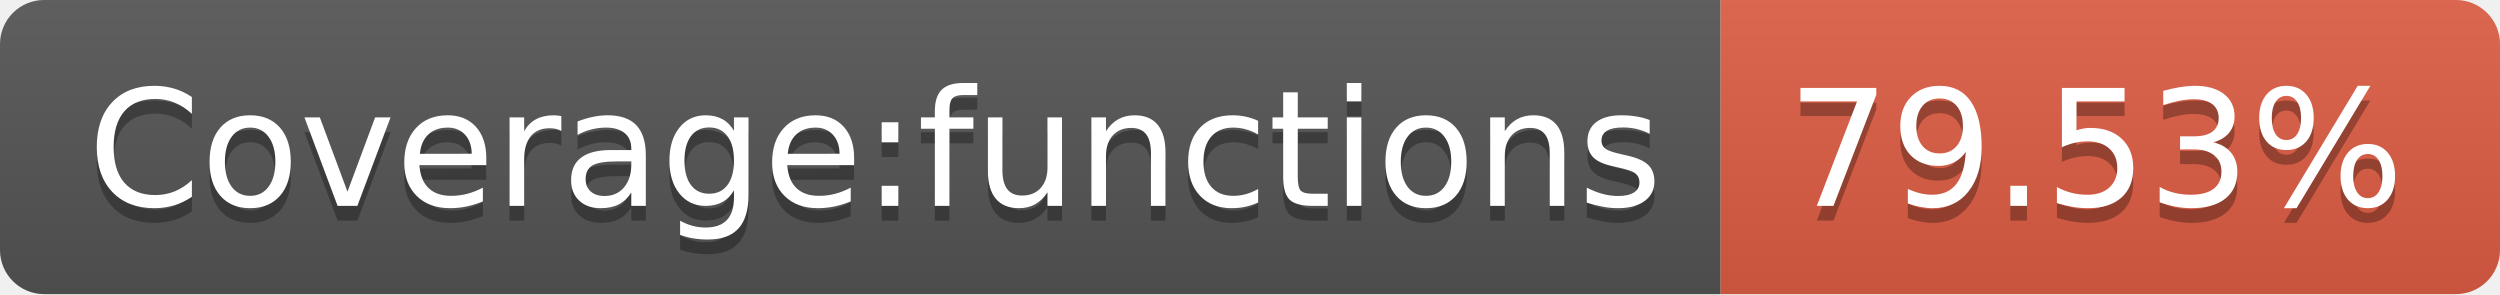
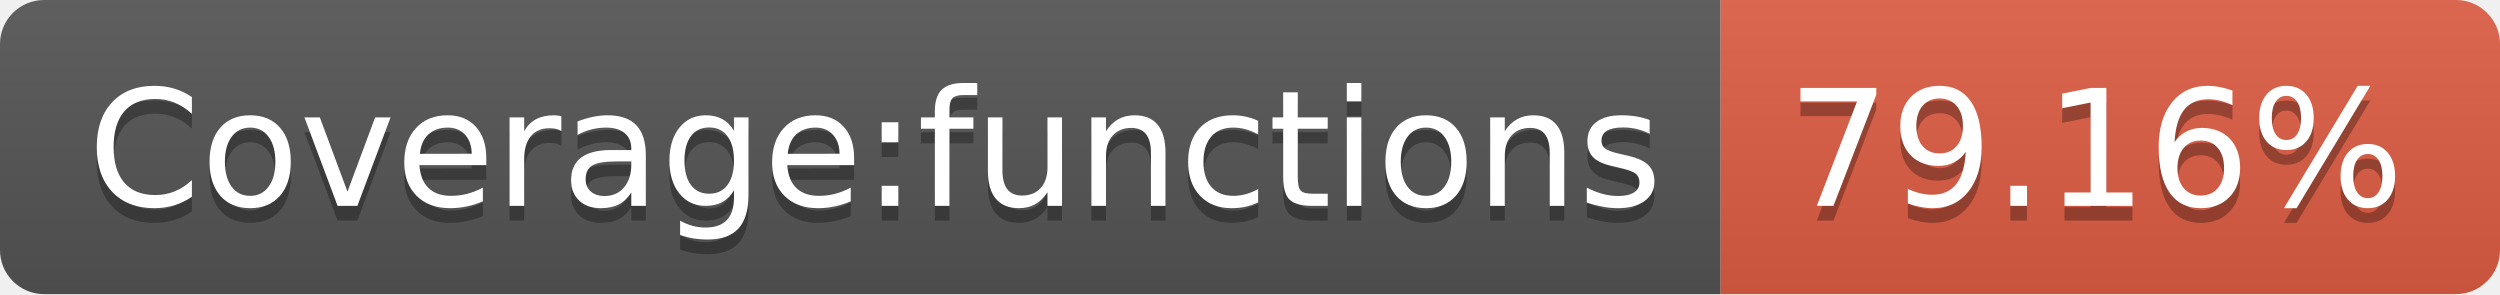
- <svg xmlns="http://www.w3.org/2000/svg" width="170" height="20" role="img" aria-label="Coverage:functions: 79.53%">
+ <svg xmlns="http://www.w3.org/2000/svg" width="170" height="20" role="img" aria-label="Coverage:functions: 79.16%">
  <linearGradient id="s" x2="0" y2="100%">
    <stop offset="0" stop-color="#bbb" stop-opacity=".1" />
    <stop offset="1" stop-opacity=".1" />
  </linearGradient>
  <clipPath id="r">
    <rect width="170" height="20" rx="3" fill="#fff" />
  </clipPath>
  <g clip-path="url(#r)">
    <rect width="117" height="20" fill="#555" />
    <rect x="117" width="53" height="20" fill="#e05d44" />
    <rect width="170" height="20" fill="url(#s)" />
  </g>
  <g fill="#fff" text-anchor="middle" font-family="Verdana,Geneva,DejaVu Sans,sans-serif" text-rendering="geometricPrecision" font-size="110">
    <text aria-hidden="true" x="595" y="150" fill="#010101" fill-opacity=".3" transform="scale(.1)" textLength="1070">Coverage:functions</text>
    <text x="595" y="140" transform="scale(.1)" fill="#fff" textLength="1070">Coverage:functions</text>
-     <text aria-hidden="true" x="1425" y="150" fill="#010101" fill-opacity=".3" transform="scale(.1)" textLength="430">79.53%</text>
-     <text x="1425" y="140" transform="scale(.1)" fill="#fff" textLength="430">79.53%</text>
+     <text aria-hidden="true" x="1425" y="150" fill="#010101" fill-opacity=".3" transform="scale(.1)" textLength="430">79.16%</text>
+     <text x="1425" y="140" transform="scale(.1)" fill="#fff" textLength="430">79.16%</text>
  </g>
</svg>
